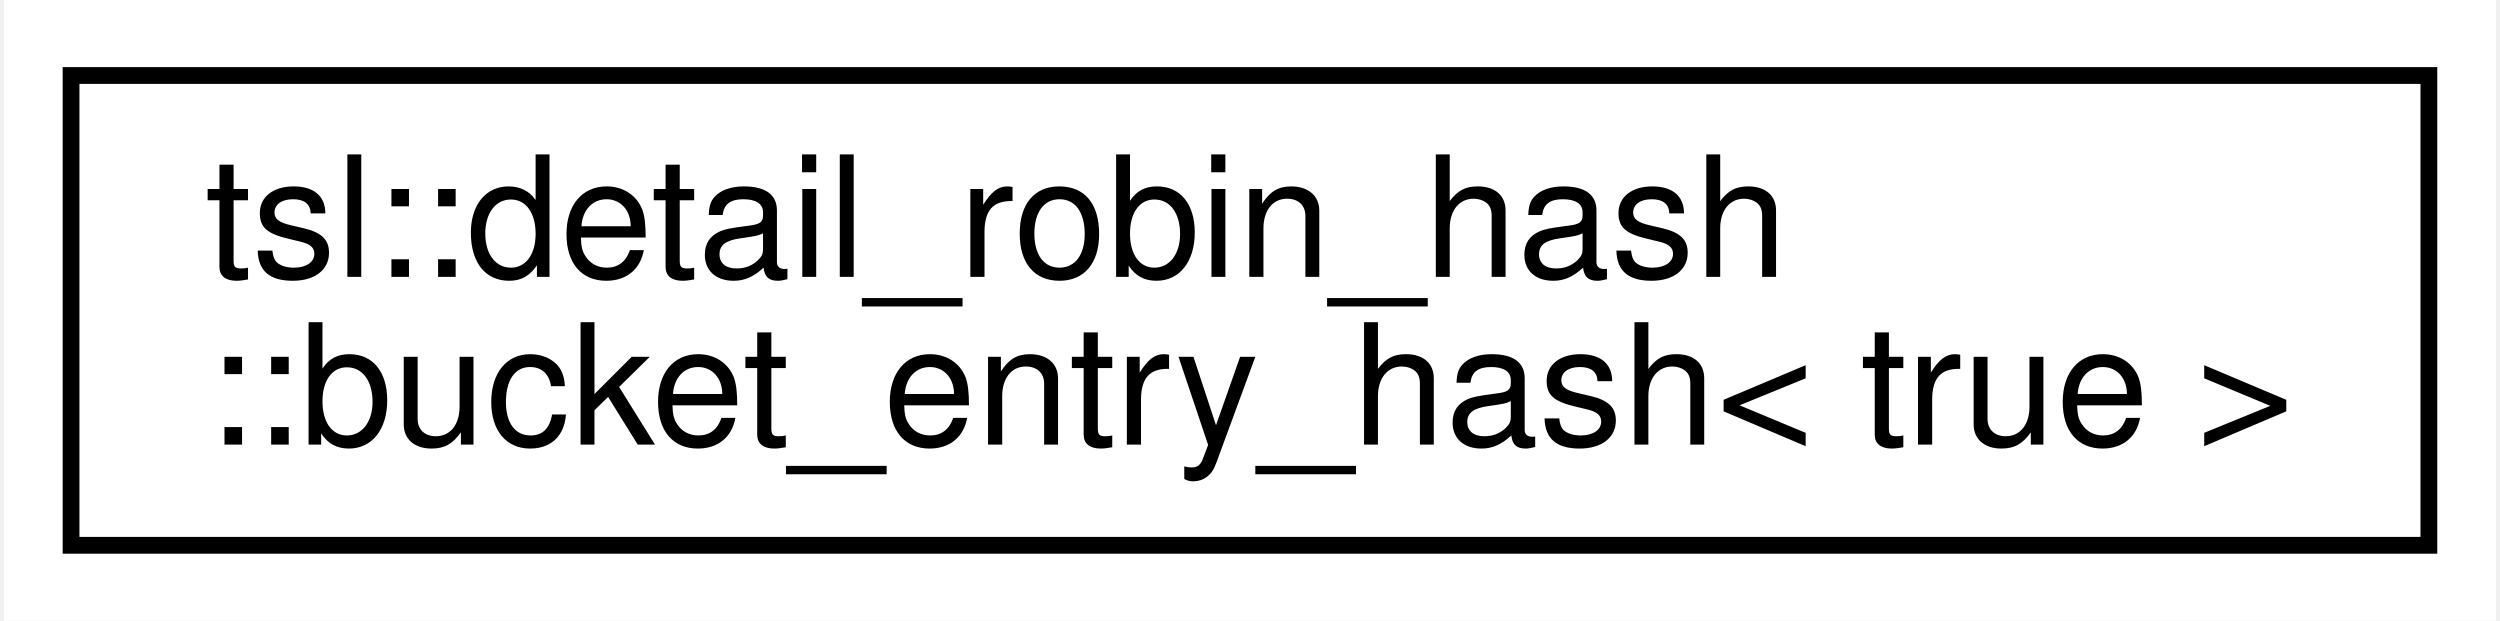
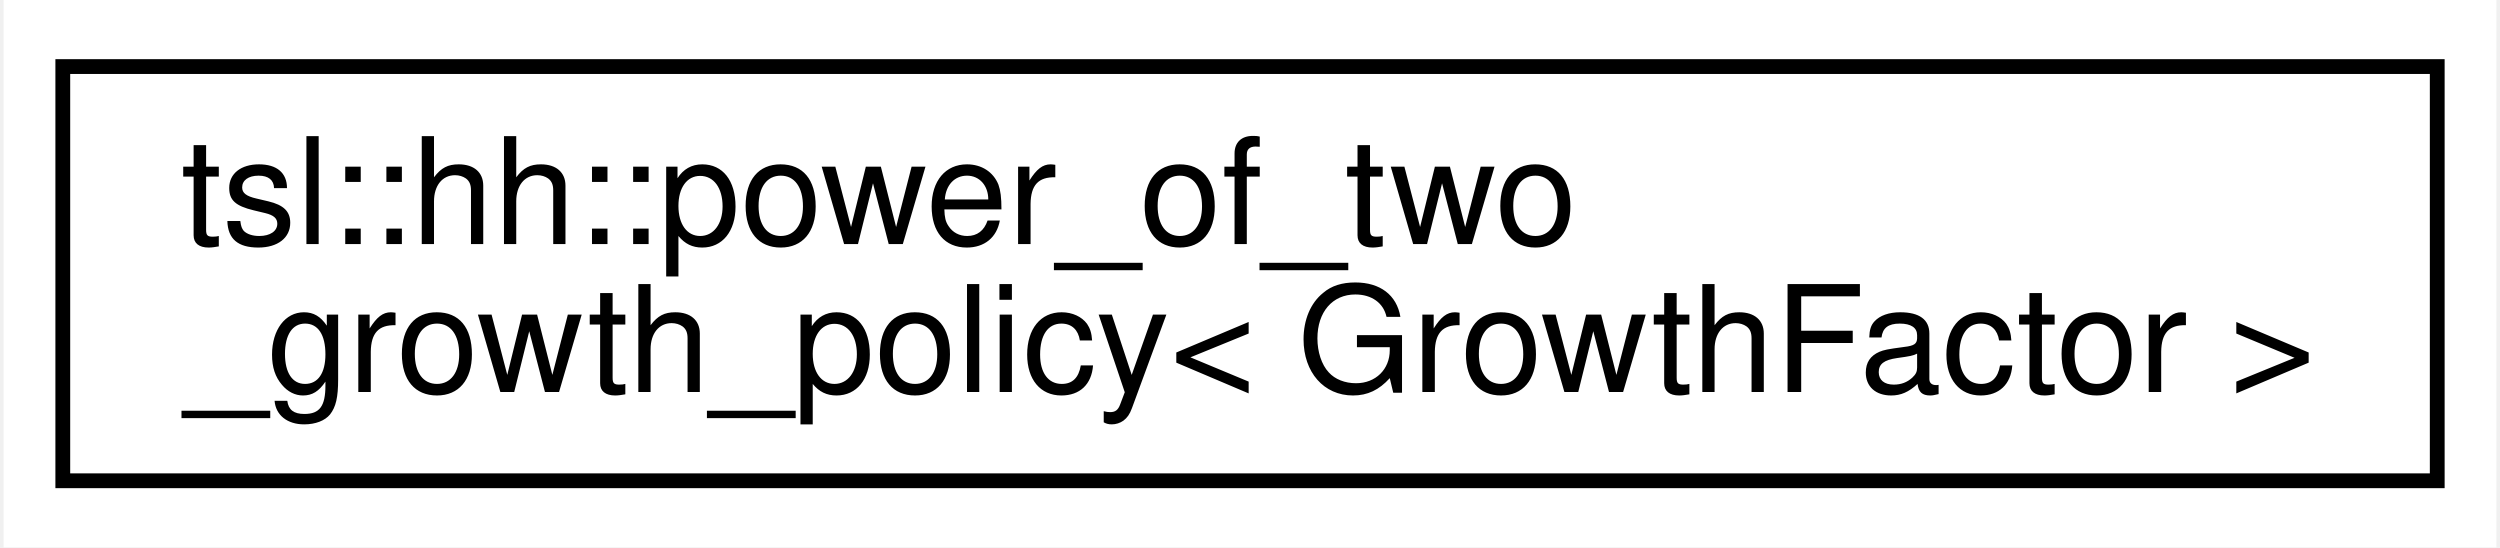
- <svg xmlns="http://www.w3.org/2000/svg" xmlns:xlink="http://www.w3.org/1999/xlink" width="149pt" height="37pt" viewBox="0.00 0.00 148.53 37.00">
+ <svg xmlns="http://www.w3.org/2000/svg" xmlns:xlink="http://www.w3.org/1999/xlink" width="169pt" height="37pt" viewBox="0.00 0.00 168.51 37.00">
  <g id="graph0" class="graph" transform="scale(1 1) rotate(0) translate(4 33)">
-     <polygon fill="#ffffff" stroke="transparent" points="-4,4 -4,-33 144.526,-33 144.526,4 -4,4" />
+     <polygon fill="#ffffff" stroke="transparent" points="-4,4 -4,-33 164.512,-33 164.512,4 -4,4" />
    <g id="node1" class="node">
      <g id="a_node1">
-         <a xlink:href="classtsl_1_1detail__robin__hash_1_1bucket__entry__hash_3_01true_01_4.html" target="_top" xlink:title=" ">
-           <polygon fill="#ffffff" stroke="#000000" points="0,-.5 0,-28.5 140.526,-28.5 140.526,-.5 0,-.5" />
-           <text text-anchor="start" x="8" y="-16.5" font-family="Helvetica,sans-Serif" font-size="10.00" fill="#000000">tsl::detail_robin_hash</text>
-           <text text-anchor="middle" x="70.263" y="-6.5" font-family="Helvetica,sans-Serif" font-size="10.00" fill="#000000">::bucket_entry_hash&lt; true &gt;</text>
+         <a xlink:href="classtsl_1_1hh_1_1power__of__two__growth__policy.html" target="_top" xlink:title=" ">
+           <polygon fill="#ffffff" stroke="#000000" points="0,-.5 0,-28.5 160.512,-28.5 160.512,-.5 0,-.5" />
+           <text text-anchor="start" x="8" y="-16.5" font-family="Helvetica,sans-Serif" font-size="10.00" fill="#000000">tsl::hh::power_of_two</text>
+           <text text-anchor="middle" x="80.256" y="-6.5" font-family="Helvetica,sans-Serif" font-size="10.00" fill="#000000">_growth_policy&lt; GrowthFactor &gt;</text>
        </a>
      </g>
    </g>
  </g>
</svg>
